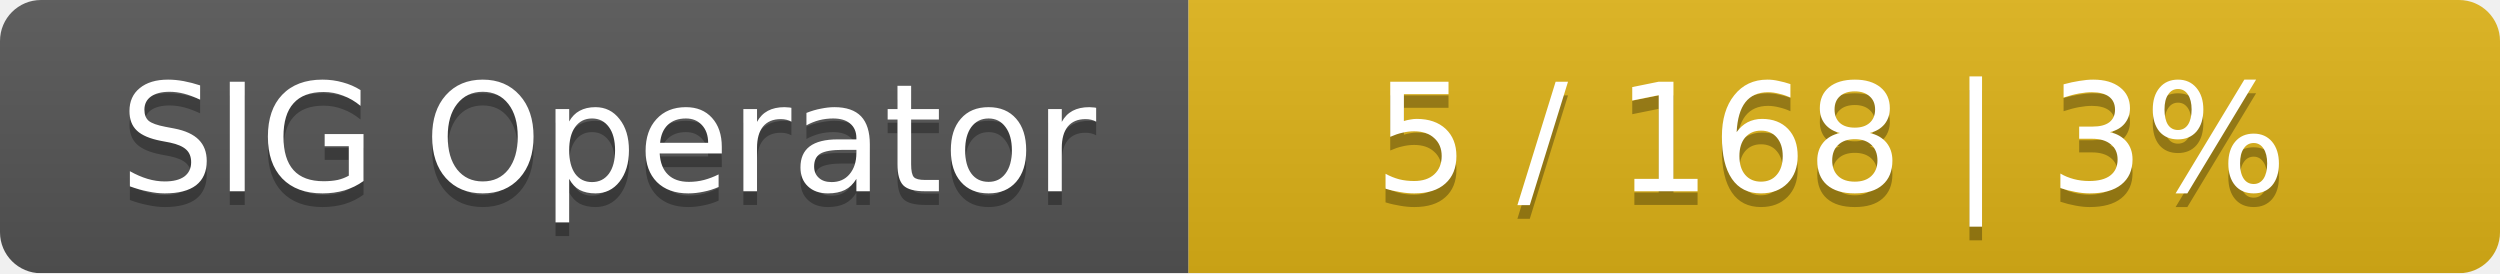
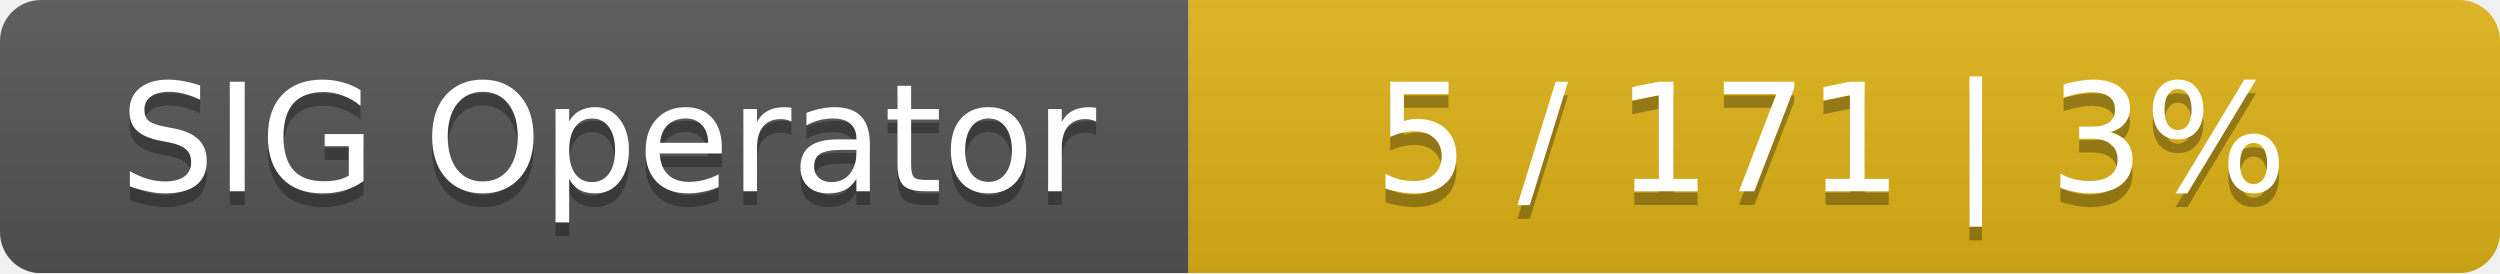
<svg xmlns="http://www.w3.org/2000/svg" width="183" height="20">
  <linearGradient id="smooth" x2="0" y2="100%">
    <stop offset="0" stop-color="#bbb" stop-opacity=".1" />
    <stop offset="1" stop-opacity=".1" />
  </linearGradient>
  <mask id="round">
    <rect width="183" height="20" rx="3" fill="#fff" />
  </mask>
  <g mask="url(#round)">
    <rect width="87" height="20" fill="#555" />
    <rect x="87" width="96" height="20" fill="#dfb317" />
    <rect width="183" height="20" fill="url(#smooth)" />
  </g>
  <g fill="#fff" text-anchor="middle" font-family="DejaVu Sans,Verdana,Geneva,sans-serif" font-size="11">
    <text x="44.5" y="15" fill="#010101" fill-opacity=".3">SIG Operator</text>
    <text x="44.5" y="14">SIG Operator</text>
-     <text x="134" y="15" fill="#010101" fill-opacity=".3">5 / 168    |    3%</text>
-     <text x="134" y="14">5 / 168    |    3%</text>
+     <text x="134" y="15" fill="#010101" fill-opacity=".3">5 / 171    |    3%</text>
+     <text x="134" y="14">5 / 171    |    3%</text>
  </g>
</svg>
